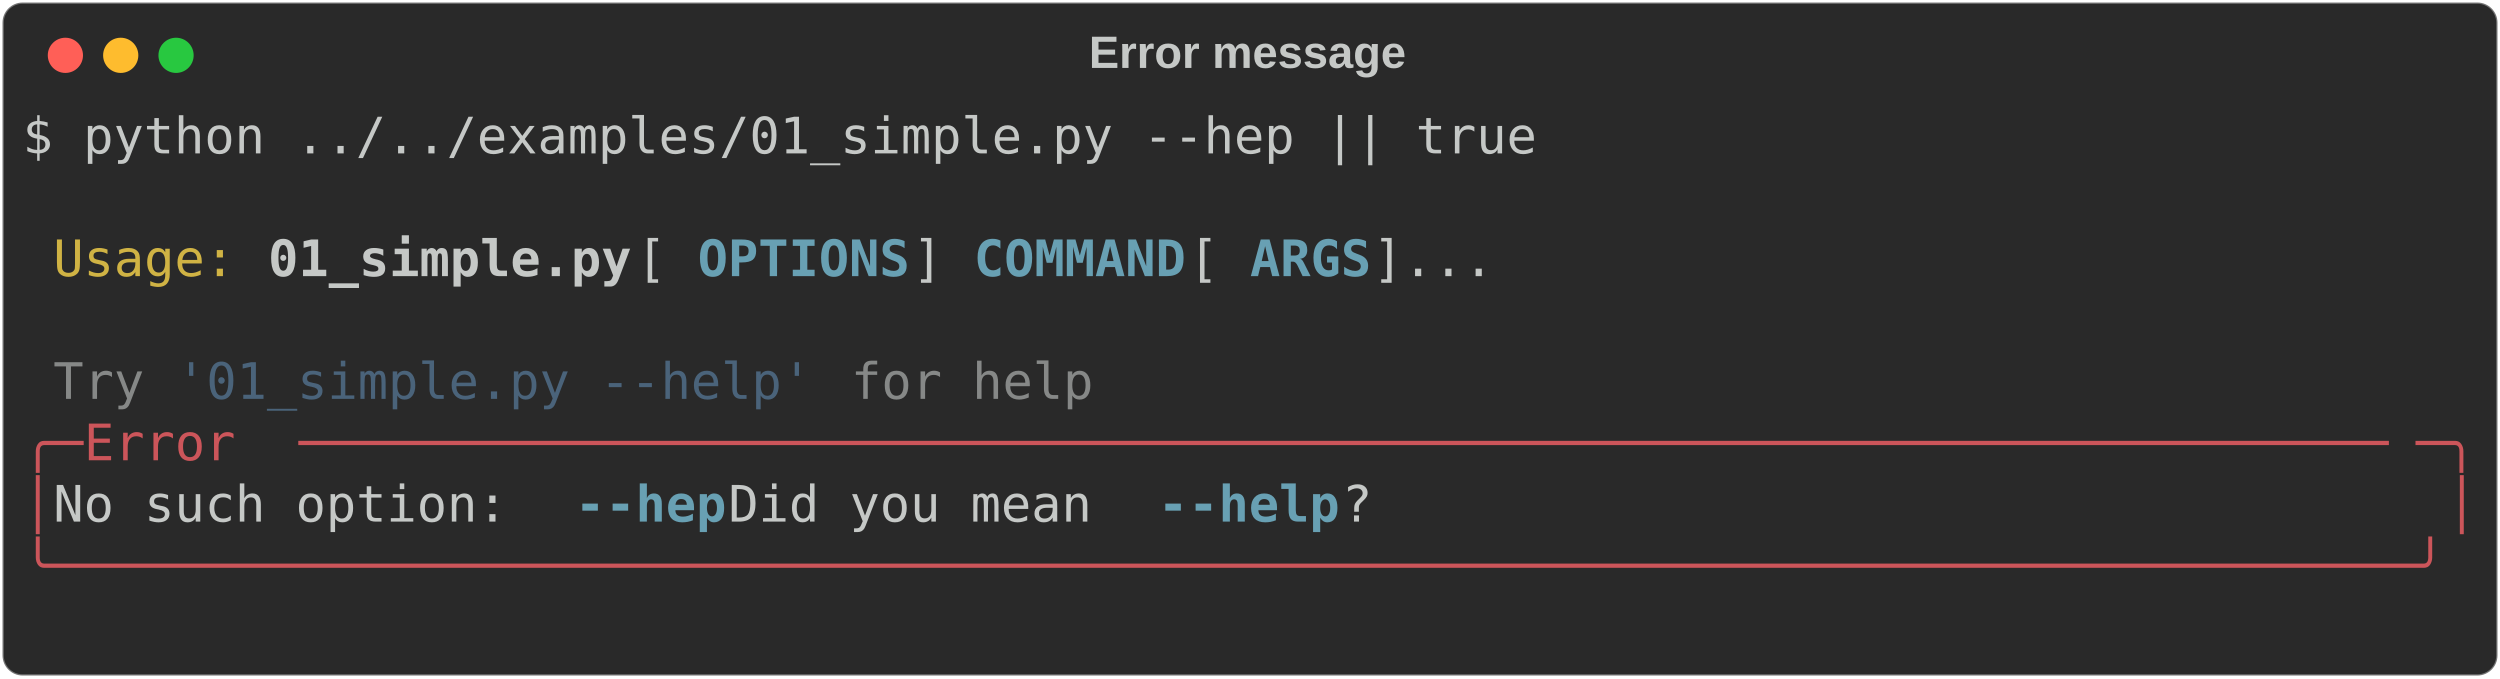
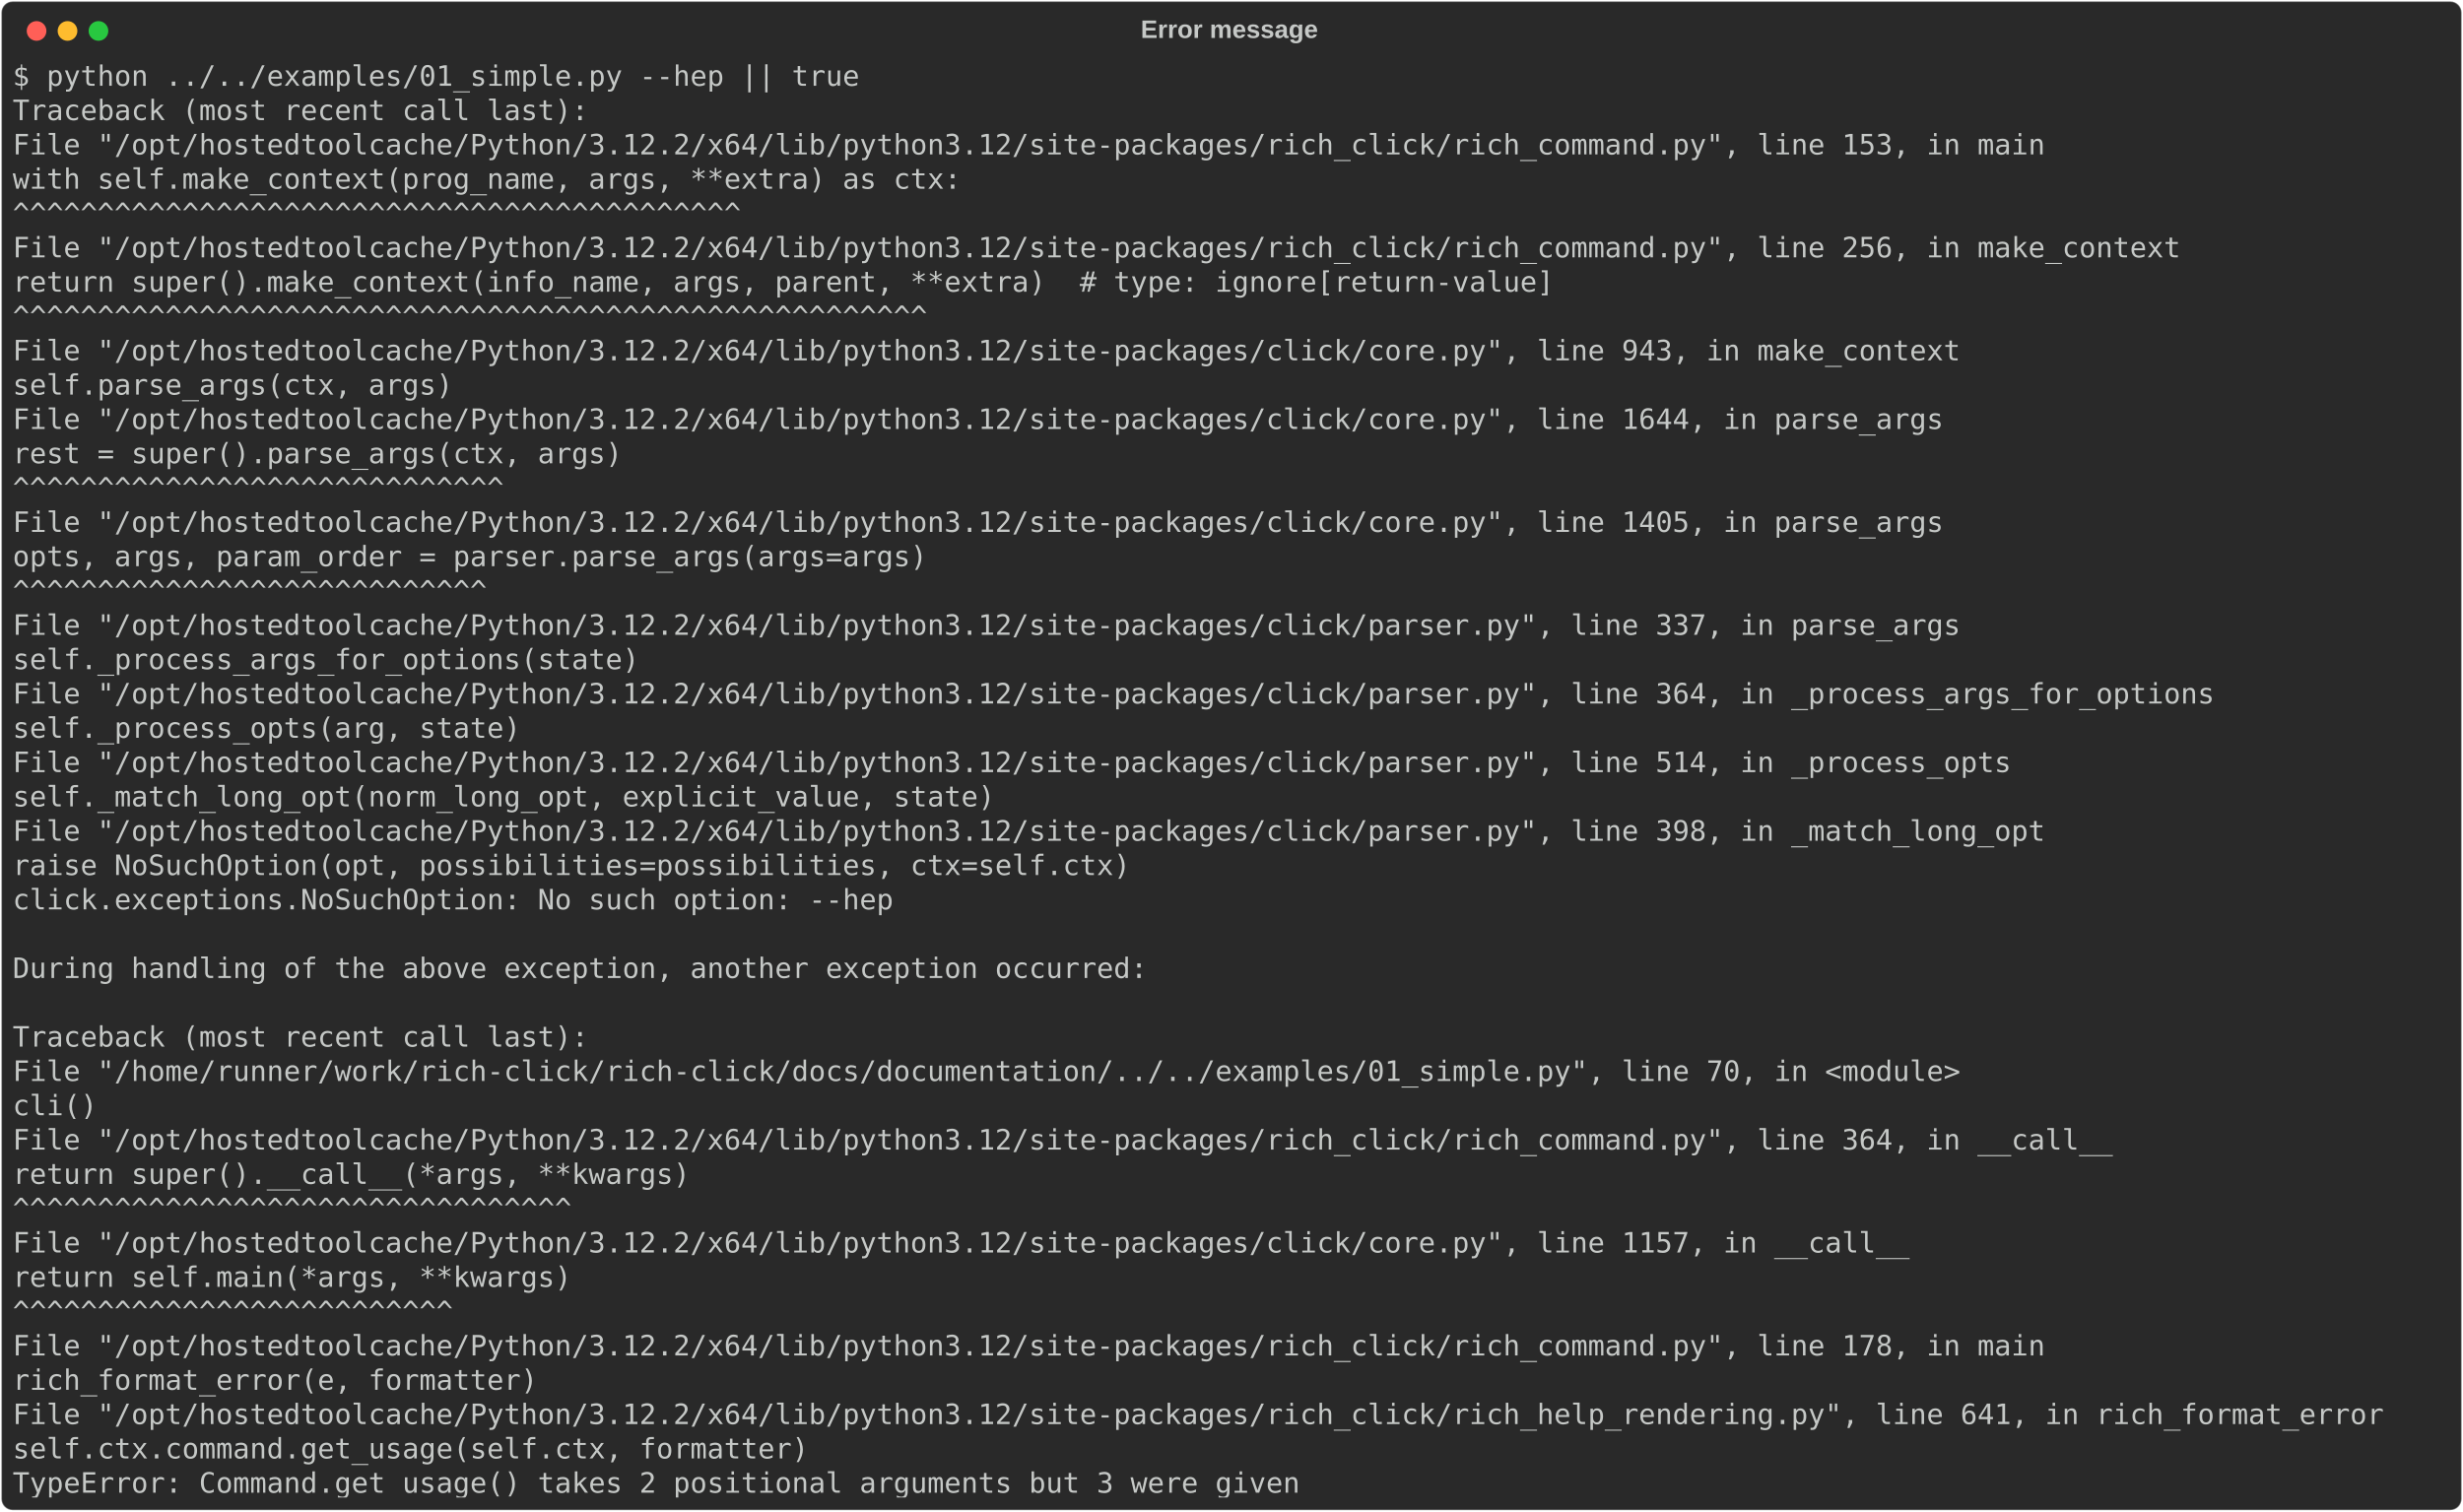
- <svg xmlns="http://www.w3.org/2000/svg" class="rich-terminal" viewBox="0 0 994 269.6">
+ <svg xmlns="http://www.w3.org/2000/svg" class="rich-terminal" viewBox="0 0 1751 1074.8">
  <style>

    @font-face {
        font-family: "Fira Code";
        src: local("FiraCode-Regular"),
                url("https://cdnjs.cloudflare.com/ajax/libs/firacode/6.2.0/woff2/FiraCode-Regular.woff2") format("woff2"),
                url("https://cdnjs.cloudflare.com/ajax/libs/firacode/6.2.0/woff/FiraCode-Regular.woff") format("woff");
        font-style: normal;
        font-weight: 400;
    }
    @font-face {
        font-family: "Fira Code";
        src: local("FiraCode-Bold"),
                url("https://cdnjs.cloudflare.com/ajax/libs/firacode/6.2.0/woff2/FiraCode-Bold.woff2") format("woff2"),
                url("https://cdnjs.cloudflare.com/ajax/libs/firacode/6.2.0/woff/FiraCode-Bold.woff") format("woff");
        font-style: bold;
        font-weight: 700;
    }

-     .terminal-1476374681-matrix {
+     .terminal-3720823042-matrix {
        font-family: Fira Code, monospace;
        font-size: 20px;
        line-height: 24.4px;
        font-variant-east-asian: full-width;
    }

-     .terminal-1476374681-title {
+     .terminal-3720823042-title {
        font-size: 18px;
        font-weight: bold;
        font-family: arial;
    }

-     .terminal-1476374681-r1 { fill: #c5c8c6 }
- .terminal-1476374681-r2 { fill: #d0b344 }
- .terminal-1476374681-r3 { fill: #c5c8c6;font-weight: bold }
- .terminal-1476374681-r4 { fill: #68a0b3;font-weight: bold }
- .terminal-1476374681-r5 { fill: #868887 }
- .terminal-1476374681-r6 { fill: #4a637a }
- .terminal-1476374681-r7 { fill: #cc555a }
+     .terminal-3720823042-r1 { fill: #c5c8c6 }
    </style>
  <defs>
-     <clipPath id="terminal-1476374681-clip-terminal">
-       <rect x="0" y="0" width="975.0" height="218.6" />
-     </clipPath>
-     <clipPath id="terminal-1476374681-line-0">
-       <rect x="0" y="1.5" width="976" height="24.65" />
-     </clipPath>
-     <clipPath id="terminal-1476374681-line-1">
-       <rect x="0" y="25.9" width="976" height="24.65" />
-     </clipPath>
-     <clipPath id="terminal-1476374681-line-2">
-       <rect x="0" y="50.3" width="976" height="24.65" />
-     </clipPath>
-     <clipPath id="terminal-1476374681-line-3">
-       <rect x="0" y="74.7" width="976" height="24.65" />
-     </clipPath>
-     <clipPath id="terminal-1476374681-line-4">
-       <rect x="0" y="99.1" width="976" height="24.65" />
-     </clipPath>
-     <clipPath id="terminal-1476374681-line-5">
-       <rect x="0" y="123.5" width="976" height="24.65" />
-     </clipPath>
-     <clipPath id="terminal-1476374681-line-6">
-       <rect x="0" y="147.9" width="976" height="24.65" />
-     </clipPath>
-     <clipPath id="terminal-1476374681-line-7">
-       <rect x="0" y="172.3" width="976" height="24.65" />
+     <clipPath id="terminal-3720823042-clip-terminal">
+       <rect x="0" y="0" width="1731.4" height="1023.8" />
+     </clipPath>
+     <clipPath id="terminal-3720823042-line-0">
+       <rect x="0" y="1.5" width="1732.4" height="24.65" />
+     </clipPath>
+     <clipPath id="terminal-3720823042-line-1">
+       <rect x="0" y="25.9" width="1732.4" height="24.65" />
+     </clipPath>
+     <clipPath id="terminal-3720823042-line-2">
+       <rect x="0" y="50.3" width="1732.4" height="24.65" />
+     </clipPath>
+     <clipPath id="terminal-3720823042-line-3">
+       <rect x="0" y="74.7" width="1732.4" height="24.65" />
+     </clipPath>
+     <clipPath id="terminal-3720823042-line-4">
+       <rect x="0" y="99.1" width="1732.4" height="24.65" />
+     </clipPath>
+     <clipPath id="terminal-3720823042-line-5">
+       <rect x="0" y="123.5" width="1732.4" height="24.65" />
+     </clipPath>
+     <clipPath id="terminal-3720823042-line-6">
+       <rect x="0" y="147.9" width="1732.4" height="24.65" />
+     </clipPath>
+     <clipPath id="terminal-3720823042-line-7">
+       <rect x="0" y="172.3" width="1732.4" height="24.65" />
+     </clipPath>
+     <clipPath id="terminal-3720823042-line-8">
+       <rect x="0" y="196.7" width="1732.4" height="24.65" />
+     </clipPath>
+     <clipPath id="terminal-3720823042-line-9">
+       <rect x="0" y="221.1" width="1732.4" height="24.65" />
+     </clipPath>
+     <clipPath id="terminal-3720823042-line-10">
+       <rect x="0" y="245.5" width="1732.4" height="24.65" />
+     </clipPath>
+     <clipPath id="terminal-3720823042-line-11">
+       <rect x="0" y="269.9" width="1732.4" height="24.65" />
+     </clipPath>
+     <clipPath id="terminal-3720823042-line-12">
+       <rect x="0" y="294.3" width="1732.4" height="24.65" />
+     </clipPath>
+     <clipPath id="terminal-3720823042-line-13">
+       <rect x="0" y="318.7" width="1732.4" height="24.65" />
+     </clipPath>
+     <clipPath id="terminal-3720823042-line-14">
+       <rect x="0" y="343.1" width="1732.4" height="24.65" />
+     </clipPath>
+     <clipPath id="terminal-3720823042-line-15">
+       <rect x="0" y="367.5" width="1732.4" height="24.65" />
+     </clipPath>
+     <clipPath id="terminal-3720823042-line-16">
+       <rect x="0" y="391.9" width="1732.4" height="24.65" />
+     </clipPath>
+     <clipPath id="terminal-3720823042-line-17">
+       <rect x="0" y="416.3" width="1732.4" height="24.65" />
+     </clipPath>
+     <clipPath id="terminal-3720823042-line-18">
+       <rect x="0" y="440.7" width="1732.4" height="24.65" />
+     </clipPath>
+     <clipPath id="terminal-3720823042-line-19">
+       <rect x="0" y="465.1" width="1732.4" height="24.65" />
+     </clipPath>
+     <clipPath id="terminal-3720823042-line-20">
+       <rect x="0" y="489.5" width="1732.4" height="24.65" />
+     </clipPath>
+     <clipPath id="terminal-3720823042-line-21">
+       <rect x="0" y="513.9" width="1732.4" height="24.65" />
+     </clipPath>
+     <clipPath id="terminal-3720823042-line-22">
+       <rect x="0" y="538.3" width="1732.4" height="24.65" />
+     </clipPath>
+     <clipPath id="terminal-3720823042-line-23">
+       <rect x="0" y="562.7" width="1732.4" height="24.65" />
+     </clipPath>
+     <clipPath id="terminal-3720823042-line-24">
+       <rect x="0" y="587.1" width="1732.4" height="24.65" />
+     </clipPath>
+     <clipPath id="terminal-3720823042-line-25">
+       <rect x="0" y="611.5" width="1732.4" height="24.65" />
+     </clipPath>
+     <clipPath id="terminal-3720823042-line-26">
+       <rect x="0" y="635.9" width="1732.4" height="24.65" />
+     </clipPath>
+     <clipPath id="terminal-3720823042-line-27">
+       <rect x="0" y="660.3" width="1732.4" height="24.65" />
+     </clipPath>
+     <clipPath id="terminal-3720823042-line-28">
+       <rect x="0" y="684.7" width="1732.4" height="24.65" />
+     </clipPath>
+     <clipPath id="terminal-3720823042-line-29">
+       <rect x="0" y="709.1" width="1732.4" height="24.65" />
+     </clipPath>
+     <clipPath id="terminal-3720823042-line-30">
+       <rect x="0" y="733.5" width="1732.4" height="24.65" />
+     </clipPath>
+     <clipPath id="terminal-3720823042-line-31">
+       <rect x="0" y="757.9" width="1732.4" height="24.65" />
+     </clipPath>
+     <clipPath id="terminal-3720823042-line-32">
+       <rect x="0" y="782.3" width="1732.4" height="24.65" />
+     </clipPath>
+     <clipPath id="terminal-3720823042-line-33">
+       <rect x="0" y="806.7" width="1732.4" height="24.65" />
+     </clipPath>
+     <clipPath id="terminal-3720823042-line-34">
+       <rect x="0" y="831.1" width="1732.4" height="24.65" />
+     </clipPath>
+     <clipPath id="terminal-3720823042-line-35">
+       <rect x="0" y="855.5" width="1732.4" height="24.65" />
+     </clipPath>
+     <clipPath id="terminal-3720823042-line-36">
+       <rect x="0" y="879.9" width="1732.4" height="24.65" />
+     </clipPath>
+     <clipPath id="terminal-3720823042-line-37">
+       <rect x="0" y="904.3" width="1732.4" height="24.65" />
+     </clipPath>
+     <clipPath id="terminal-3720823042-line-38">
+       <rect x="0" y="928.7" width="1732.4" height="24.65" />
+     </clipPath>
+     <clipPath id="terminal-3720823042-line-39">
+       <rect x="0" y="953.1" width="1732.4" height="24.65" />
+     </clipPath>
+     <clipPath id="terminal-3720823042-line-40">
+       <rect x="0" y="977.5" width="1732.4" height="24.65" />
    </clipPath>
  </defs>
-   <rect fill="#292929" stroke="rgba(255,255,255,0.35)" stroke-width="1" x="1" y="1" width="992" height="267.6" rx="8" />
-   <text class="terminal-1476374681-title" fill="#c5c8c6" text-anchor="middle" x="496" y="27">Error message</text>
+   <rect fill="#292929" stroke="rgba(255,255,255,0.35)" stroke-width="1" x="1" y="1" width="1749" height="1072.8" rx="8" />
+   <text class="terminal-3720823042-title" fill="#c5c8c6" text-anchor="middle" x="874" y="27">Error message</text>
  <g transform="translate(26,22)">
    <circle cx="0" cy="0" r="7" fill="#ff5f57" />
    <circle cx="22" cy="0" r="7" fill="#febc2e" />
    <circle cx="44" cy="0" r="7" fill="#28c840" />
  </g>
-   <g transform="translate(9, 41)" clip-path="url(#terminal-1476374681-clip-terminal)">
-     <g class="terminal-1476374681-matrix">
-       <text class="terminal-1476374681-r1" x="0" y="20" textLength="610" clip-path="url(#terminal-1476374681-line-0)">$ python ../../examples/01_simple.py --hep || true</text>
-       <text class="terminal-1476374681-r1" x="976" y="20" textLength="12.2" clip-path="url(#terminal-1476374681-line-0)">
- </text>
-       <text class="terminal-1476374681-r1" x="976" y="44.4" textLength="12.2" clip-path="url(#terminal-1476374681-line-1)">
- </text>
-       <text class="terminal-1476374681-r2" x="12.2" y="68.8" textLength="73.2" clip-path="url(#terminal-1476374681-line-2)">Usage:</text>
-       <text class="terminal-1476374681-r3" x="97.6" y="68.8" textLength="146.4" clip-path="url(#terminal-1476374681-line-2)">01_simple.py</text>
-       <text class="terminal-1476374681-r1" x="244" y="68.8" textLength="24.4" clip-path="url(#terminal-1476374681-line-2)"> [</text>
-       <text class="terminal-1476374681-r4" x="268.4" y="68.8" textLength="85.4" clip-path="url(#terminal-1476374681-line-2)">OPTIONS</text>
-       <text class="terminal-1476374681-r1" x="353.8" y="68.8" textLength="24.4" clip-path="url(#terminal-1476374681-line-2)">] </text>
-       <text class="terminal-1476374681-r4" x="378.2" y="68.8" textLength="85.4" clip-path="url(#terminal-1476374681-line-2)">COMMAND</text>
-       <text class="terminal-1476374681-r1" x="463.6" y="68.8" textLength="24.4" clip-path="url(#terminal-1476374681-line-2)"> [</text>
-       <text class="terminal-1476374681-r4" x="488" y="68.8" textLength="48.8" clip-path="url(#terminal-1476374681-line-2)">ARGS</text>
-       <text class="terminal-1476374681-r1" x="536.8" y="68.8" textLength="439.2" clip-path="url(#terminal-1476374681-line-2)">]...                                </text>
-       <text class="terminal-1476374681-r1" x="976" y="68.8" textLength="12.2" clip-path="url(#terminal-1476374681-line-2)">
- </text>
-       <text class="terminal-1476374681-r1" x="976" y="93.2" textLength="12.2" clip-path="url(#terminal-1476374681-line-3)">
- </text>
-       <text class="terminal-1476374681-r5" x="12.2" y="117.6" textLength="36.6" clip-path="url(#terminal-1476374681-line-4)">Try</text>
-       <text class="terminal-1476374681-r6" x="61" y="117.6" textLength="256.2" clip-path="url(#terminal-1476374681-line-4)">'01_simple.py --help'</text>
-       <text class="terminal-1476374681-r5" x="329.4" y="117.6" textLength="97.6" clip-path="url(#terminal-1476374681-line-4)">for help</text>
-       <text class="terminal-1476374681-r1" x="976" y="117.6" textLength="12.2" clip-path="url(#terminal-1476374681-line-4)">
- </text>
-       <text class="terminal-1476374681-r7" x="0" y="142" textLength="24.4" clip-path="url(#terminal-1476374681-line-5)">╭─</text>
-       <text class="terminal-1476374681-r7" x="24.4" y="142" textLength="85.4" clip-path="url(#terminal-1476374681-line-5)"> Error </text>
-       <text class="terminal-1476374681-r7" x="109.8" y="142" textLength="841.8" clip-path="url(#terminal-1476374681-line-5)">─────────────────────────────────────────────────────────────────────</text>
-       <text class="terminal-1476374681-r7" x="951.6" y="142" textLength="24.4" clip-path="url(#terminal-1476374681-line-5)">─╮</text>
-       <text class="terminal-1476374681-r1" x="976" y="142" textLength="12.2" clip-path="url(#terminal-1476374681-line-5)">
- </text>
-       <text class="terminal-1476374681-r7" x="0" y="166.4" textLength="12.2" clip-path="url(#terminal-1476374681-line-6)">│</text>
-       <text class="terminal-1476374681-r1" x="12.2" y="166.4" textLength="207.4" clip-path="url(#terminal-1476374681-line-6)"> No such option: </text>
-       <text class="terminal-1476374681-r4" x="219.6" y="166.4" textLength="61" clip-path="url(#terminal-1476374681-line-6)">--hep</text>
-       <text class="terminal-1476374681-r1" x="280.6" y="166.4" textLength="170.8" clip-path="url(#terminal-1476374681-line-6)"> Did you mean </text>
-       <text class="terminal-1476374681-r4" x="451.4" y="166.4" textLength="73.2" clip-path="url(#terminal-1476374681-line-6)">--help</text>
-       <text class="terminal-1476374681-r1" x="524.6" y="166.4" textLength="439.2" clip-path="url(#terminal-1476374681-line-6)">?                                   </text>
-       <text class="terminal-1476374681-r7" x="963.8" y="166.4" textLength="12.2" clip-path="url(#terminal-1476374681-line-6)">│</text>
-       <text class="terminal-1476374681-r1" x="976" y="166.4" textLength="12.2" clip-path="url(#terminal-1476374681-line-6)">
- </text>
-       <text class="terminal-1476374681-r7" x="0" y="190.8" textLength="976" clip-path="url(#terminal-1476374681-line-7)">╰──────────────────────────────────────────────────────────────────────────────╯</text>
-       <text class="terminal-1476374681-r1" x="976" y="190.8" textLength="12.2" clip-path="url(#terminal-1476374681-line-7)">
- </text>
-       <text class="terminal-1476374681-r1" x="976" y="215.2" textLength="12.2" clip-path="url(#terminal-1476374681-line-8)">
+   <g transform="translate(9, 41)" clip-path="url(#terminal-3720823042-clip-terminal)">
+     <g class="terminal-3720823042-matrix">
+       <text class="terminal-3720823042-r1" x="0" y="20" textLength="610" clip-path="url(#terminal-3720823042-line-0)">$ python ../../examples/01_simple.py --hep || true</text>
+       <text class="terminal-3720823042-r1" x="1732.4" y="20" textLength="12.2" clip-path="url(#terminal-3720823042-line-0)">
+ </text>
+       <text class="terminal-3720823042-r1" x="0" y="44.4" textLength="414.8" clip-path="url(#terminal-3720823042-line-1)">Traceback (most recent call last):</text>
+       <text class="terminal-3720823042-r1" x="1732.4" y="44.4" textLength="12.2" clip-path="url(#terminal-3720823042-line-1)">
+ </text>
+       <text class="terminal-3720823042-r1" x="0" y="68.8" textLength="1488.4" clip-path="url(#terminal-3720823042-line-2)">  File "/opt/hostedtoolcache/Python/3.12.2/x64/lib/python3.12/site-packages/rich_click/rich_command.py", line 153, in main</text>
+       <text class="terminal-3720823042-r1" x="1732.4" y="68.8" textLength="12.2" clip-path="url(#terminal-3720823042-line-2)">
+ </text>
+       <text class="terminal-3720823042-r1" x="0" y="93.2" textLength="732" clip-path="url(#terminal-3720823042-line-3)">    with self.make_context(prog_name, args, **extra) as ctx:</text>
+       <text class="terminal-3720823042-r1" x="1732.4" y="93.2" textLength="12.2" clip-path="url(#terminal-3720823042-line-3)">
+ </text>
+       <text class="terminal-3720823042-r1" x="0" y="117.6" textLength="634.4" clip-path="url(#terminal-3720823042-line-4)">         ^^^^^^^^^^^^^^^^^^^^^^^^^^^^^^^^^^^^^^^^^^^</text>
+       <text class="terminal-3720823042-r1" x="1732.4" y="117.6" textLength="12.2" clip-path="url(#terminal-3720823042-line-4)">
+ </text>
+       <text class="terminal-3720823042-r1" x="0" y="142" textLength="1586" clip-path="url(#terminal-3720823042-line-5)">  File "/opt/hostedtoolcache/Python/3.12.2/x64/lib/python3.12/site-packages/rich_click/rich_command.py", line 256, in make_context</text>
+       <text class="terminal-3720823042-r1" x="1732.4" y="142" textLength="12.2" clip-path="url(#terminal-3720823042-line-5)">
+ </text>
+       <text class="terminal-3720823042-r1" x="0" y="166.4" textLength="1159" clip-path="url(#terminal-3720823042-line-6)">    return super().make_context(info_name, args, parent, **extra)  # type: ignore[return-value]</text>
+       <text class="terminal-3720823042-r1" x="1732.4" y="166.4" textLength="12.2" clip-path="url(#terminal-3720823042-line-6)">
+ </text>
+       <text class="terminal-3720823042-r1" x="0" y="190.8" textLength="793" clip-path="url(#terminal-3720823042-line-7)">           ^^^^^^^^^^^^^^^^^^^^^^^^^^^^^^^^^^^^^^^^^^^^^^^^^^^^^^</text>
+       <text class="terminal-3720823042-r1" x="1732.4" y="190.8" textLength="12.2" clip-path="url(#terminal-3720823042-line-7)">
+ </text>
+       <text class="terminal-3720823042-r1" x="0" y="215.2" textLength="1427.4" clip-path="url(#terminal-3720823042-line-8)">  File "/opt/hostedtoolcache/Python/3.12.2/x64/lib/python3.12/site-packages/click/core.py", line 943, in make_context</text>
+       <text class="terminal-3720823042-r1" x="1732.4" y="215.2" textLength="12.2" clip-path="url(#terminal-3720823042-line-8)">
+ </text>
+       <text class="terminal-3720823042-r1" x="0" y="239.6" textLength="366" clip-path="url(#terminal-3720823042-line-9)">    self.parse_args(ctx, args)</text>
+       <text class="terminal-3720823042-r1" x="1732.4" y="239.6" textLength="12.2" clip-path="url(#terminal-3720823042-line-9)">
+ </text>
+       <text class="terminal-3720823042-r1" x="0" y="264" textLength="1415.2" clip-path="url(#terminal-3720823042-line-10)">  File "/opt/hostedtoolcache/Python/3.12.2/x64/lib/python3.12/site-packages/click/core.py", line 1644, in parse_args</text>
+       <text class="terminal-3720823042-r1" x="1732.4" y="264" textLength="12.2" clip-path="url(#terminal-3720823042-line-10)">
+ </text>
+       <text class="terminal-3720823042-r1" x="0" y="288.4" textLength="488" clip-path="url(#terminal-3720823042-line-11)">    rest = super().parse_args(ctx, args)</text>
+       <text class="terminal-3720823042-r1" x="1732.4" y="288.4" textLength="12.2" clip-path="url(#terminal-3720823042-line-11)">
+ </text>
+       <text class="terminal-3720823042-r1" x="0" y="312.8" textLength="488" clip-path="url(#terminal-3720823042-line-12)">           ^^^^^^^^^^^^^^^^^^^^^^^^^^^^^</text>
+       <text class="terminal-3720823042-r1" x="1732.4" y="312.8" textLength="12.2" clip-path="url(#terminal-3720823042-line-12)">
+ </text>
+       <text class="terminal-3720823042-r1" x="0" y="337.2" textLength="1415.2" clip-path="url(#terminal-3720823042-line-13)">  File "/opt/hostedtoolcache/Python/3.12.2/x64/lib/python3.12/site-packages/click/core.py", line 1405, in parse_args</text>
+       <text class="terminal-3720823042-r1" x="1732.4" y="337.2" textLength="12.2" clip-path="url(#terminal-3720823042-line-13)">
+ </text>
+       <text class="terminal-3720823042-r1" x="0" y="361.6" textLength="707.6" clip-path="url(#terminal-3720823042-line-14)">    opts, args, param_order = parser.parse_args(args=args)</text>
+       <text class="terminal-3720823042-r1" x="1732.4" y="361.6" textLength="12.2" clip-path="url(#terminal-3720823042-line-14)">
+ </text>
+       <text class="terminal-3720823042-r1" x="0" y="386" textLength="707.6" clip-path="url(#terminal-3720823042-line-15)">                              ^^^^^^^^^^^^^^^^^^^^^^^^^^^^</text>
+       <text class="terminal-3720823042-r1" x="1732.4" y="386" textLength="12.2" clip-path="url(#terminal-3720823042-line-15)">
+ </text>
+       <text class="terminal-3720823042-r1" x="0" y="410.4" textLength="1427.4" clip-path="url(#terminal-3720823042-line-16)">  File "/opt/hostedtoolcache/Python/3.12.2/x64/lib/python3.12/site-packages/click/parser.py", line 337, in parse_args</text>
+       <text class="terminal-3720823042-r1" x="1732.4" y="410.4" textLength="12.2" clip-path="url(#terminal-3720823042-line-16)">
+ </text>
+       <text class="terminal-3720823042-r1" x="0" y="434.8" textLength="500.2" clip-path="url(#terminal-3720823042-line-17)">    self._process_args_for_options(state)</text>
+       <text class="terminal-3720823042-r1" x="1732.4" y="434.8" textLength="12.2" clip-path="url(#terminal-3720823042-line-17)">
+ </text>
+       <text class="terminal-3720823042-r1" x="0" y="459.2" textLength="1610.4" clip-path="url(#terminal-3720823042-line-18)">  File "/opt/hostedtoolcache/Python/3.12.2/x64/lib/python3.12/site-packages/click/parser.py", line 364, in _process_args_for_options</text>
+       <text class="terminal-3720823042-r1" x="1732.4" y="459.2" textLength="12.2" clip-path="url(#terminal-3720823042-line-18)">
+ </text>
+       <text class="terminal-3720823042-r1" x="0" y="483.6" textLength="414.8" clip-path="url(#terminal-3720823042-line-19)">    self._process_opts(arg, state)</text>
+       <text class="terminal-3720823042-r1" x="1732.4" y="483.6" textLength="12.2" clip-path="url(#terminal-3720823042-line-19)">
+ </text>
+       <text class="terminal-3720823042-r1" x="0" y="508" textLength="1464" clip-path="url(#terminal-3720823042-line-20)">  File "/opt/hostedtoolcache/Python/3.12.2/x64/lib/python3.12/site-packages/click/parser.py", line 514, in _process_opts</text>
+       <text class="terminal-3720823042-r1" x="1732.4" y="508" textLength="12.2" clip-path="url(#terminal-3720823042-line-20)">
+ </text>
+       <text class="terminal-3720823042-r1" x="0" y="532.4" textLength="756.4" clip-path="url(#terminal-3720823042-line-21)">    self._match_long_opt(norm_long_opt, explicit_value, state)</text>
+       <text class="terminal-3720823042-r1" x="1732.4" y="532.4" textLength="12.2" clip-path="url(#terminal-3720823042-line-21)">
+ </text>
+       <text class="terminal-3720823042-r1" x="0" y="556.8" textLength="1488.4" clip-path="url(#terminal-3720823042-line-22)">  File "/opt/hostedtoolcache/Python/3.12.2/x64/lib/python3.12/site-packages/click/parser.py", line 398, in _match_long_opt</text>
+       <text class="terminal-3720823042-r1" x="1732.4" y="556.8" textLength="12.2" clip-path="url(#terminal-3720823042-line-22)">
+ </text>
+       <text class="terminal-3720823042-r1" x="0" y="581.2" textLength="854" clip-path="url(#terminal-3720823042-line-23)">    raise NoSuchOption(opt, possibilities=possibilities, ctx=self.ctx)</text>
+       <text class="terminal-3720823042-r1" x="1732.4" y="581.2" textLength="12.2" clip-path="url(#terminal-3720823042-line-23)">
+ </text>
+       <text class="terminal-3720823042-r1" x="0" y="605.6" textLength="634.4" clip-path="url(#terminal-3720823042-line-24)">click.exceptions.NoSuchOption: No such option: --hep</text>
+       <text class="terminal-3720823042-r1" x="1732.4" y="605.6" textLength="12.2" clip-path="url(#terminal-3720823042-line-24)">
+ </text>
+       <text class="terminal-3720823042-r1" x="1732.4" y="630" textLength="12.2" clip-path="url(#terminal-3720823042-line-25)">
+ </text>
+       <text class="terminal-3720823042-r1" x="0" y="654.4" textLength="817.4" clip-path="url(#terminal-3720823042-line-26)">During handling of the above exception, another exception occurred:</text>
+       <text class="terminal-3720823042-r1" x="1732.4" y="654.4" textLength="12.2" clip-path="url(#terminal-3720823042-line-26)">
+ </text>
+       <text class="terminal-3720823042-r1" x="1732.4" y="678.8" textLength="12.2" clip-path="url(#terminal-3720823042-line-27)">
+ </text>
+       <text class="terminal-3720823042-r1" x="0" y="703.2" textLength="414.8" clip-path="url(#terminal-3720823042-line-28)">Traceback (most recent call last):</text>
+       <text class="terminal-3720823042-r1" x="1732.4" y="703.2" textLength="12.2" clip-path="url(#terminal-3720823042-line-28)">
+ </text>
+       <text class="terminal-3720823042-r1" x="0" y="727.6" textLength="1427.4" clip-path="url(#terminal-3720823042-line-29)">  File "/home/runner/work/rich-click/rich-click/docs/documentation/../../examples/01_simple.py", line 70, in &lt;module&gt;</text>
+       <text class="terminal-3720823042-r1" x="1732.4" y="727.6" textLength="12.2" clip-path="url(#terminal-3720823042-line-29)">
+ </text>
+       <text class="terminal-3720823042-r1" x="0" y="752" textLength="109.8" clip-path="url(#terminal-3720823042-line-30)">    cli()</text>
+       <text class="terminal-3720823042-r1" x="1732.4" y="752" textLength="12.2" clip-path="url(#terminal-3720823042-line-30)">
+ </text>
+       <text class="terminal-3720823042-r1" x="0" y="776.4" textLength="1537.2" clip-path="url(#terminal-3720823042-line-31)">  File "/opt/hostedtoolcache/Python/3.12.2/x64/lib/python3.12/site-packages/rich_click/rich_command.py", line 364, in __call__</text>
+       <text class="terminal-3720823042-r1" x="1732.4" y="776.4" textLength="12.2" clip-path="url(#terminal-3720823042-line-31)">
+ </text>
+       <text class="terminal-3720823042-r1" x="0" y="800.8" textLength="536.8" clip-path="url(#terminal-3720823042-line-32)">    return super().__call__(*args, **kwargs)</text>
+       <text class="terminal-3720823042-r1" x="1732.4" y="800.8" textLength="12.2" clip-path="url(#terminal-3720823042-line-32)">
+ </text>
+       <text class="terminal-3720823042-r1" x="0" y="825.2" textLength="536.8" clip-path="url(#terminal-3720823042-line-33)">           ^^^^^^^^^^^^^^^^^^^^^^^^^^^^^^^^^</text>
+       <text class="terminal-3720823042-r1" x="1732.4" y="825.2" textLength="12.2" clip-path="url(#terminal-3720823042-line-33)">
+ </text>
+       <text class="terminal-3720823042-r1" x="0" y="849.6" textLength="1390.8" clip-path="url(#terminal-3720823042-line-34)">  File "/opt/hostedtoolcache/Python/3.12.2/x64/lib/python3.12/site-packages/click/core.py", line 1157, in __call__</text>
+       <text class="terminal-3720823042-r1" x="1732.4" y="849.6" textLength="12.2" clip-path="url(#terminal-3720823042-line-34)">
+ </text>
+       <text class="terminal-3720823042-r1" x="0" y="874" textLength="451.4" clip-path="url(#terminal-3720823042-line-35)">    return self.main(*args, **kwargs)</text>
+       <text class="terminal-3720823042-r1" x="1732.4" y="874" textLength="12.2" clip-path="url(#terminal-3720823042-line-35)">
+ </text>
+       <text class="terminal-3720823042-r1" x="0" y="898.4" textLength="451.4" clip-path="url(#terminal-3720823042-line-36)">           ^^^^^^^^^^^^^^^^^^^^^^^^^^</text>
+       <text class="terminal-3720823042-r1" x="1732.4" y="898.4" textLength="12.2" clip-path="url(#terminal-3720823042-line-36)">
+ </text>
+       <text class="terminal-3720823042-r1" x="0" y="922.8" textLength="1488.4" clip-path="url(#terminal-3720823042-line-37)">  File "/opt/hostedtoolcache/Python/3.12.2/x64/lib/python3.12/site-packages/rich_click/rich_command.py", line 178, in main</text>
+       <text class="terminal-3720823042-r1" x="1732.4" y="922.8" textLength="12.2" clip-path="url(#terminal-3720823042-line-37)">
+ </text>
+       <text class="terminal-3720823042-r1" x="0" y="947.2" textLength="427" clip-path="url(#terminal-3720823042-line-38)">    rich_format_error(e, formatter)</text>
+       <text class="terminal-3720823042-r1" x="1732.4" y="947.2" textLength="12.2" clip-path="url(#terminal-3720823042-line-38)">
+ </text>
+       <text class="terminal-3720823042-r1" x="0" y="971.6" textLength="1732.4" clip-path="url(#terminal-3720823042-line-39)">  File "/opt/hostedtoolcache/Python/3.12.2/x64/lib/python3.12/site-packages/rich_click/rich_help_rendering.py", line 641, in rich_format_error</text>
+       <text class="terminal-3720823042-r1" x="1732.4" y="971.6" textLength="12.2" clip-path="url(#terminal-3720823042-line-39)">
+ </text>
+       <text class="terminal-3720823042-r1" x="0" y="996" textLength="622.2" clip-path="url(#terminal-3720823042-line-40)">    self.ctx.command.get_usage(self.ctx, formatter)</text>
+       <text class="terminal-3720823042-r1" x="1732.4" y="996" textLength="12.2" clip-path="url(#terminal-3720823042-line-40)">
+ </text>
+       <text class="terminal-3720823042-r1" x="0" y="1020.4" textLength="927.2" clip-path="url(#terminal-3720823042-line-41)">TypeError: Command.get_usage() takes 2 positional arguments but 3 were given</text>
+       <text class="terminal-3720823042-r1" x="1732.4" y="1020.4" textLength="12.2" clip-path="url(#terminal-3720823042-line-41)">
</text>
    </g>
  </g>
</svg>
